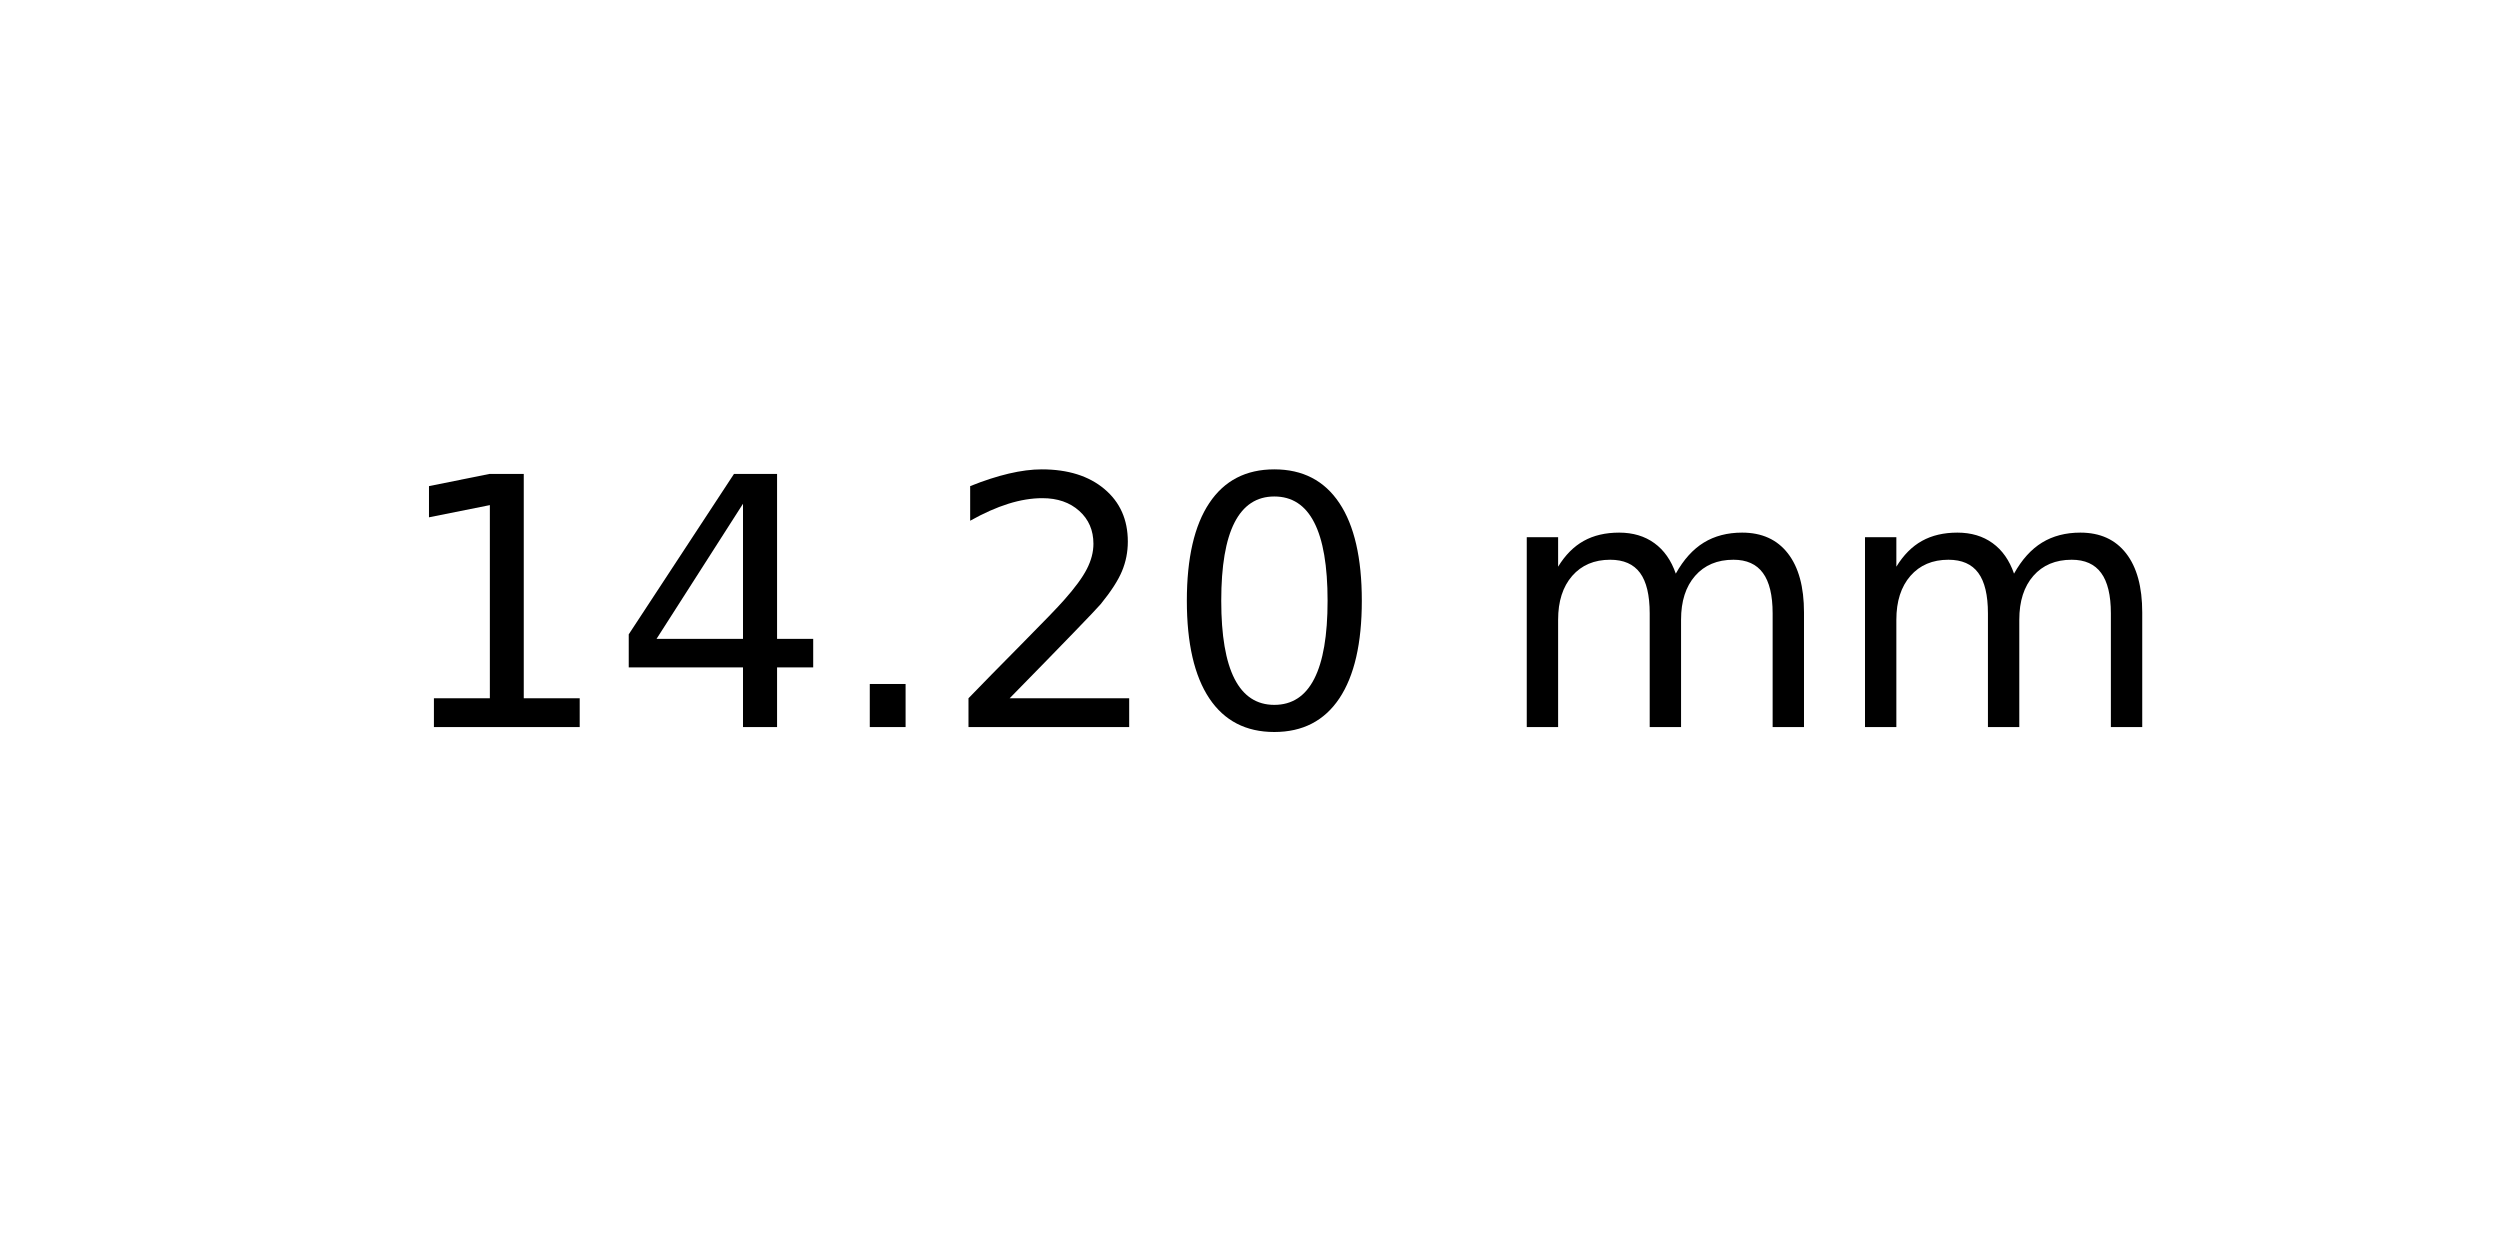
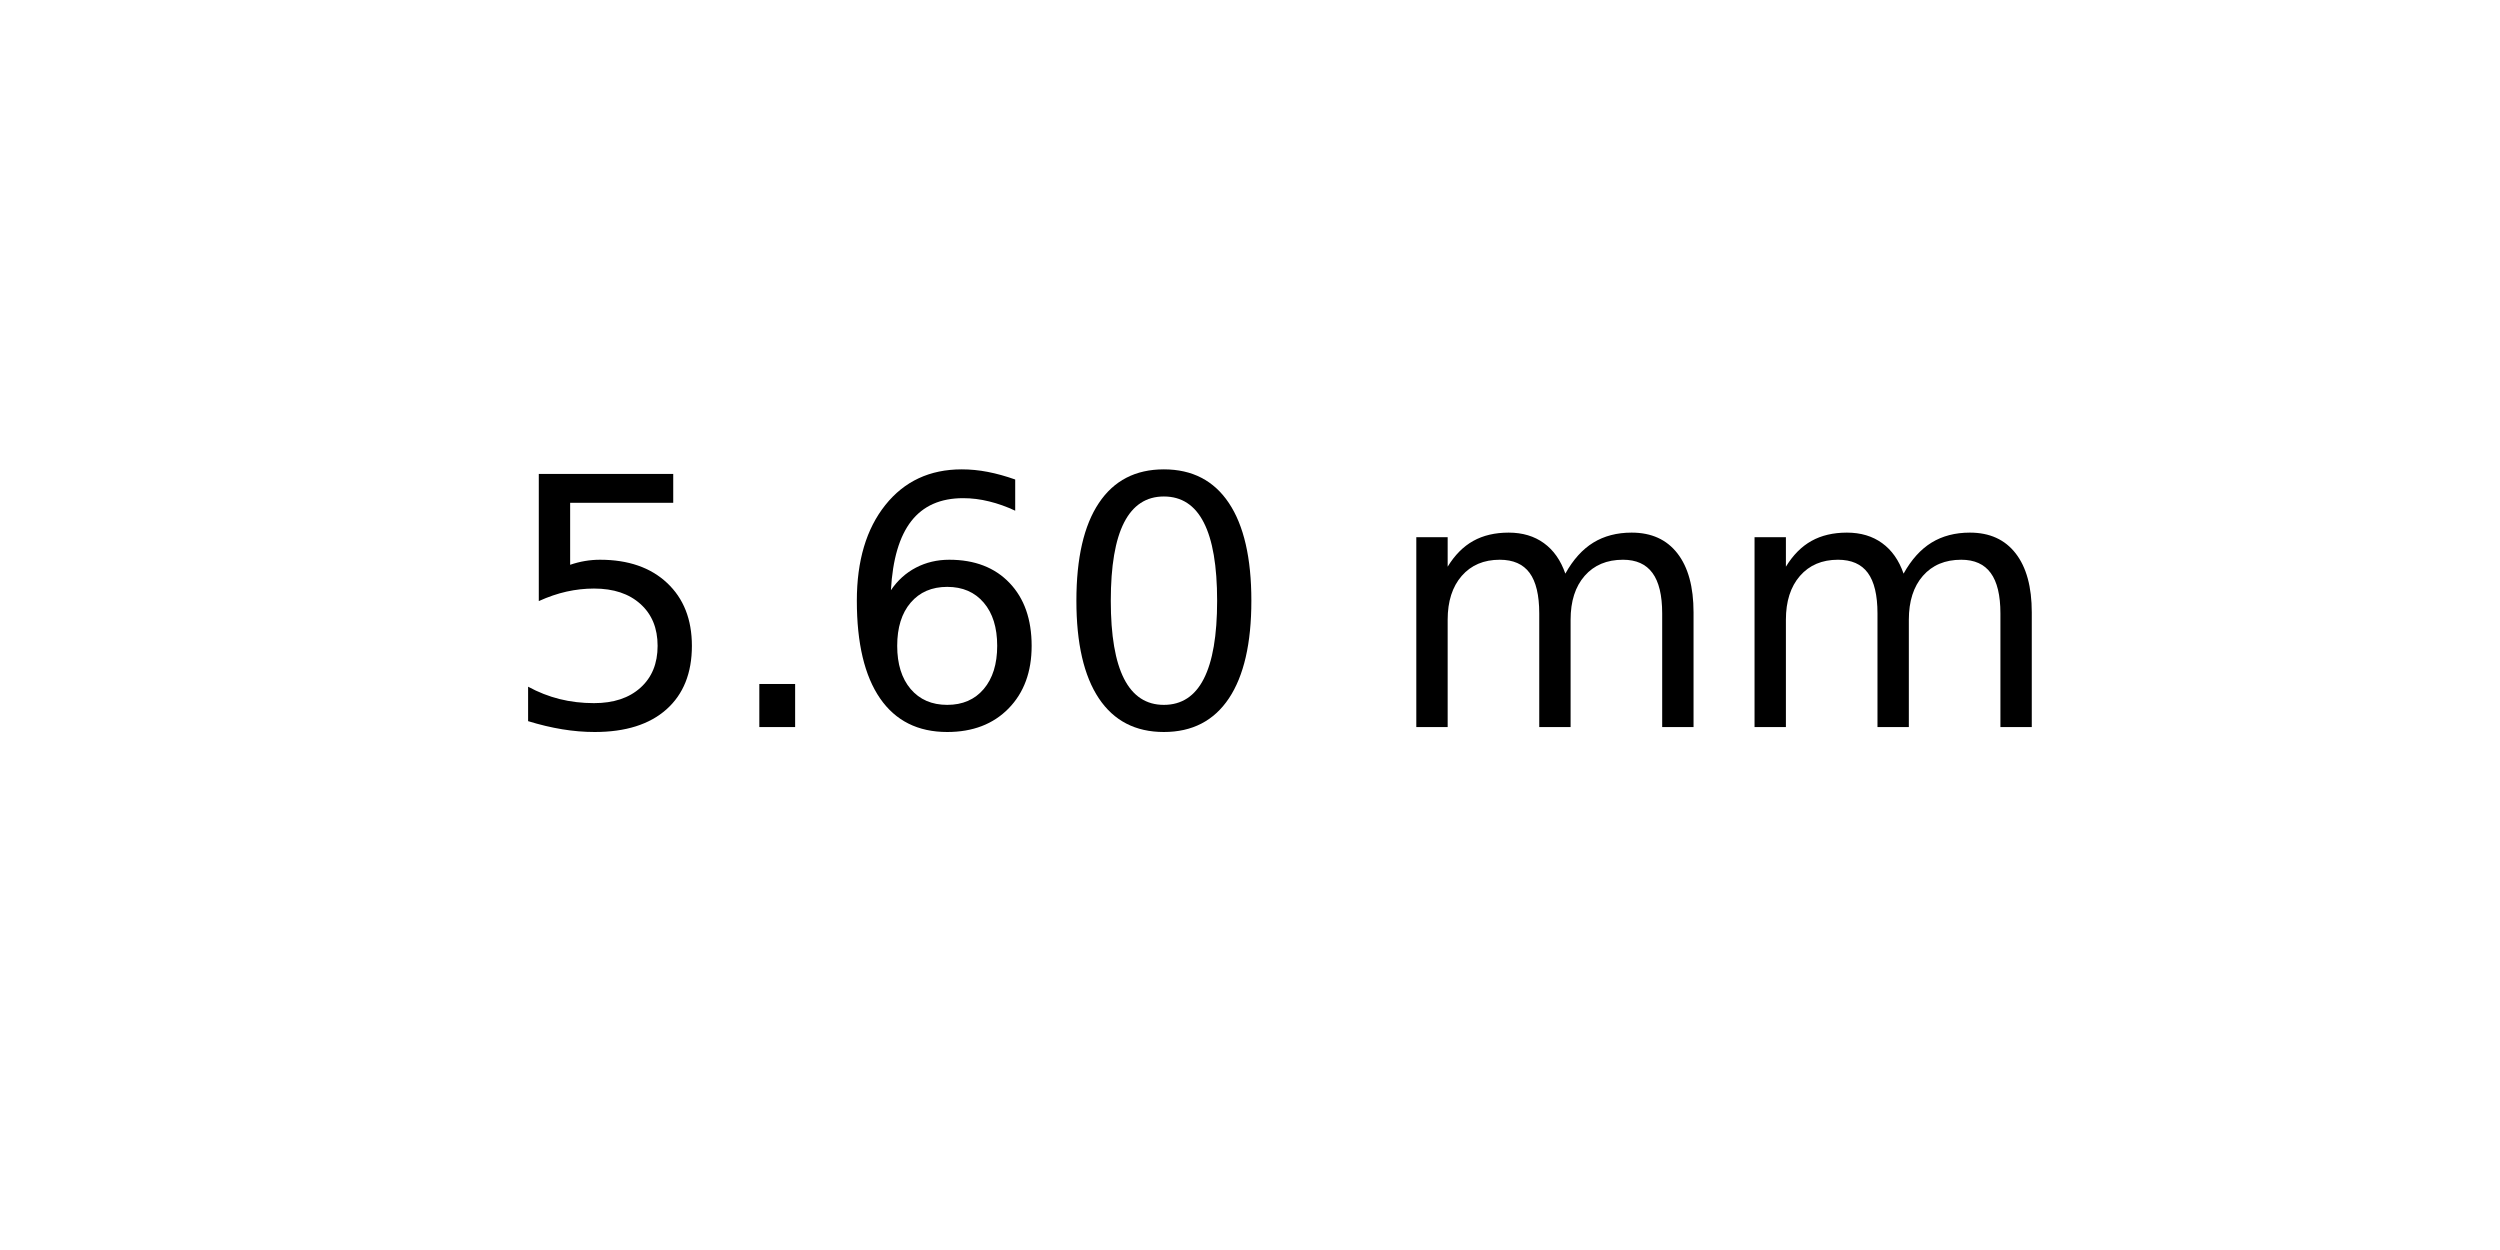
<svg xmlns="http://www.w3.org/2000/svg" xmlns:xlink="http://www.w3.org/1999/xlink" width="72pt" height="36pt" viewBox="0 0 72 36" version="1.1">
  <defs>
    <style type="text/css">*{stroke-linejoin: round; stroke-linecap: butt}</style>
  </defs>
  <g id="figure_1">
    <g id="axes_1">
      <g id="text_1">
-         <g transform="translate(11.25625 20.93937) scale(0.1 -0.1)">
+         <g transform="translate(14.4375 20.93937) scale(0.1 -0.1)">
          <defs>
-             <path id="DejaVuSans-31" d="M 794 531  L 1825 531  L 1825 4091  L 703 3866  L 703 4441  L 1819 4666  L 2450 4666  L 2450 531  L 3481 531  L 3481 0  L 794 0  L 794 531  z " transform="scale(0.015625)" />
-             <path id="DejaVuSans-34" d="M 2419 4116  L 825 1625  L 2419 1625  L 2419 4116  z M 2253 4666  L 3047 4666  L 3047 1625  L 3713 1625  L 3713 1100  L 3047 1100  L 3047 0  L 2419 0  L 2419 1100  L 313 1100  L 313 1709  L 2253 4666  z " transform="scale(0.015625)" />
+             <path id="DejaVuSans-35" d="M 691 4666  L 3169 4666  L 3169 4134  L 1269 4134  L 1269 2991  Q 1406 3038 1543 3061  Q 1681 3084 1819 3084  Q 2600 3084 3056 2656  Q 3513 2228 3513 1497  Q 3513 744 3044 326  Q 2575 -91 1722 -91  Q 1428 -91 1123 -41  Q 819 9 494 109  L 494 744  Q 775 591 1075 516  Q 1375 441 1709 441  Q 2250 441 2565 725  Q 2881 1009 2881 1497  Q 2881 1984 2565 2268  Q 2250 2553 1709 2553  Q 1456 2553 1204 2497  Q 953 2441 691 2322  L 691 4666  z " transform="scale(0.015625)" />
            <path id="DejaVuSans-2e" d="M 684 794  L 1344 794  L 1344 0  L 684 0  L 684 794  z " transform="scale(0.015625)" />
-             <path id="DejaVuSans-32" d="M 1228 531  L 3431 531  L 3431 0  L 469 0  L 469 531  Q 828 903 1448 1529  Q 2069 2156 2228 2338  Q 2531 2678 2651 2914  Q 2772 3150 2772 3378  Q 2772 3750 2511 3984  Q 2250 4219 1831 4219  Q 1534 4219 1204 4116  Q 875 4013 500 3803  L 500 4441  Q 881 4594 1212 4672  Q 1544 4750 1819 4750  Q 2544 4750 2975 4387  Q 3406 4025 3406 3419  Q 3406 3131 3298 2873  Q 3191 2616 2906 2266  Q 2828 2175 2409 1742  Q 1991 1309 1228 531  z " transform="scale(0.015625)" />
+             <path id="DejaVuSans-36" d="M 2113 2584  Q 1688 2584 1439 2293  Q 1191 2003 1191 1497  Q 1191 994 1439 701  Q 1688 409 2113 409  Q 2538 409 2786 701  Q 3034 994 3034 1497  Q 3034 2003 2786 2293  Q 2538 2584 2113 2584  z M 3366 4563  L 3366 3988  Q 3128 4100 2886 4159  Q 2644 4219 2406 4219  Q 1781 4219 1451 3797  Q 1122 3375 1075 2522  Q 1259 2794 1537 2939  Q 1816 3084 2150 3084  Q 2853 3084 3261 2657  Q 3669 2231 3669 1497  Q 3669 778 3244 343  Q 2819 -91 2113 -91  Q 1303 -91 875 529  Q 447 1150 447 2328  Q 447 3434 972 4092  Q 1497 4750 2381 4750  Q 2619 4750 2861 4703  Q 3103 4656 3366 4563  z " transform="scale(0.015625)" />
            <path id="DejaVuSans-30" d="M 2034 4250  Q 1547 4250 1301 3770  Q 1056 3291 1056 2328  Q 1056 1369 1301 889  Q 1547 409 2034 409  Q 2525 409 2770 889  Q 3016 1369 3016 2328  Q 3016 3291 2770 3770  Q 2525 4250 2034 4250  z M 2034 4750  Q 2819 4750 3233 4129  Q 3647 3509 3647 2328  Q 3647 1150 3233 529  Q 2819 -91 2034 -91  Q 1250 -91 836 529  Q 422 1150 422 2328  Q 422 3509 836 4129  Q 1250 4750 2034 4750  z " transform="scale(0.015625)" />
            <path id="DejaVuSans-20" transform="scale(0.015625)" />
            <path id="DejaVuSans-6d" d="M 3328 2828  Q 3544 3216 3844 3400  Q 4144 3584 4550 3584  Q 5097 3584 5394 3201  Q 5691 2819 5691 2113  L 5691 0  L 5113 0  L 5113 2094  Q 5113 2597 4934 2840  Q 4756 3084 4391 3084  Q 3944 3084 3684 2787  Q 3425 2491 3425 1978  L 3425 0  L 2847 0  L 2847 2094  Q 2847 2600 2669 2842  Q 2491 3084 2119 3084  Q 1678 3084 1418 2786  Q 1159 2488 1159 1978  L 1159 0  L 581 0  L 581 3500  L 1159 3500  L 1159 2956  Q 1356 3278 1631 3431  Q 1906 3584 2284 3584  Q 2666 3584 2933 3390  Q 3200 3197 3328 2828  z " transform="scale(0.015625)" />
          </defs>
-           <use xlink:href="#DejaVuSans-31" />
-           <use xlink:href="#DejaVuSans-34" x="63.623" />
-           <use xlink:href="#DejaVuSans-2e" x="127.246" />
-           <use xlink:href="#DejaVuSans-32" x="159.033" />
-           <use xlink:href="#DejaVuSans-30" x="222.656" />
-           <use xlink:href="#DejaVuSans-20" x="286.279" />
-           <use xlink:href="#DejaVuSans-6d" x="318.066" />
-           <use xlink:href="#DejaVuSans-6d" x="415.479" />
+           <use xlink:href="#DejaVuSans-35" />
+           <use xlink:href="#DejaVuSans-2e" x="63.623" />
+           <use xlink:href="#DejaVuSans-36" x="95.41" />
+           <use xlink:href="#DejaVuSans-30" x="159.033" />
+           <use xlink:href="#DejaVuSans-20" x="222.656" />
+           <use xlink:href="#DejaVuSans-6d" x="254.443" />
+           <use xlink:href="#DejaVuSans-6d" x="351.855" />
        </g>
      </g>
    </g>
  </g>
</svg>
